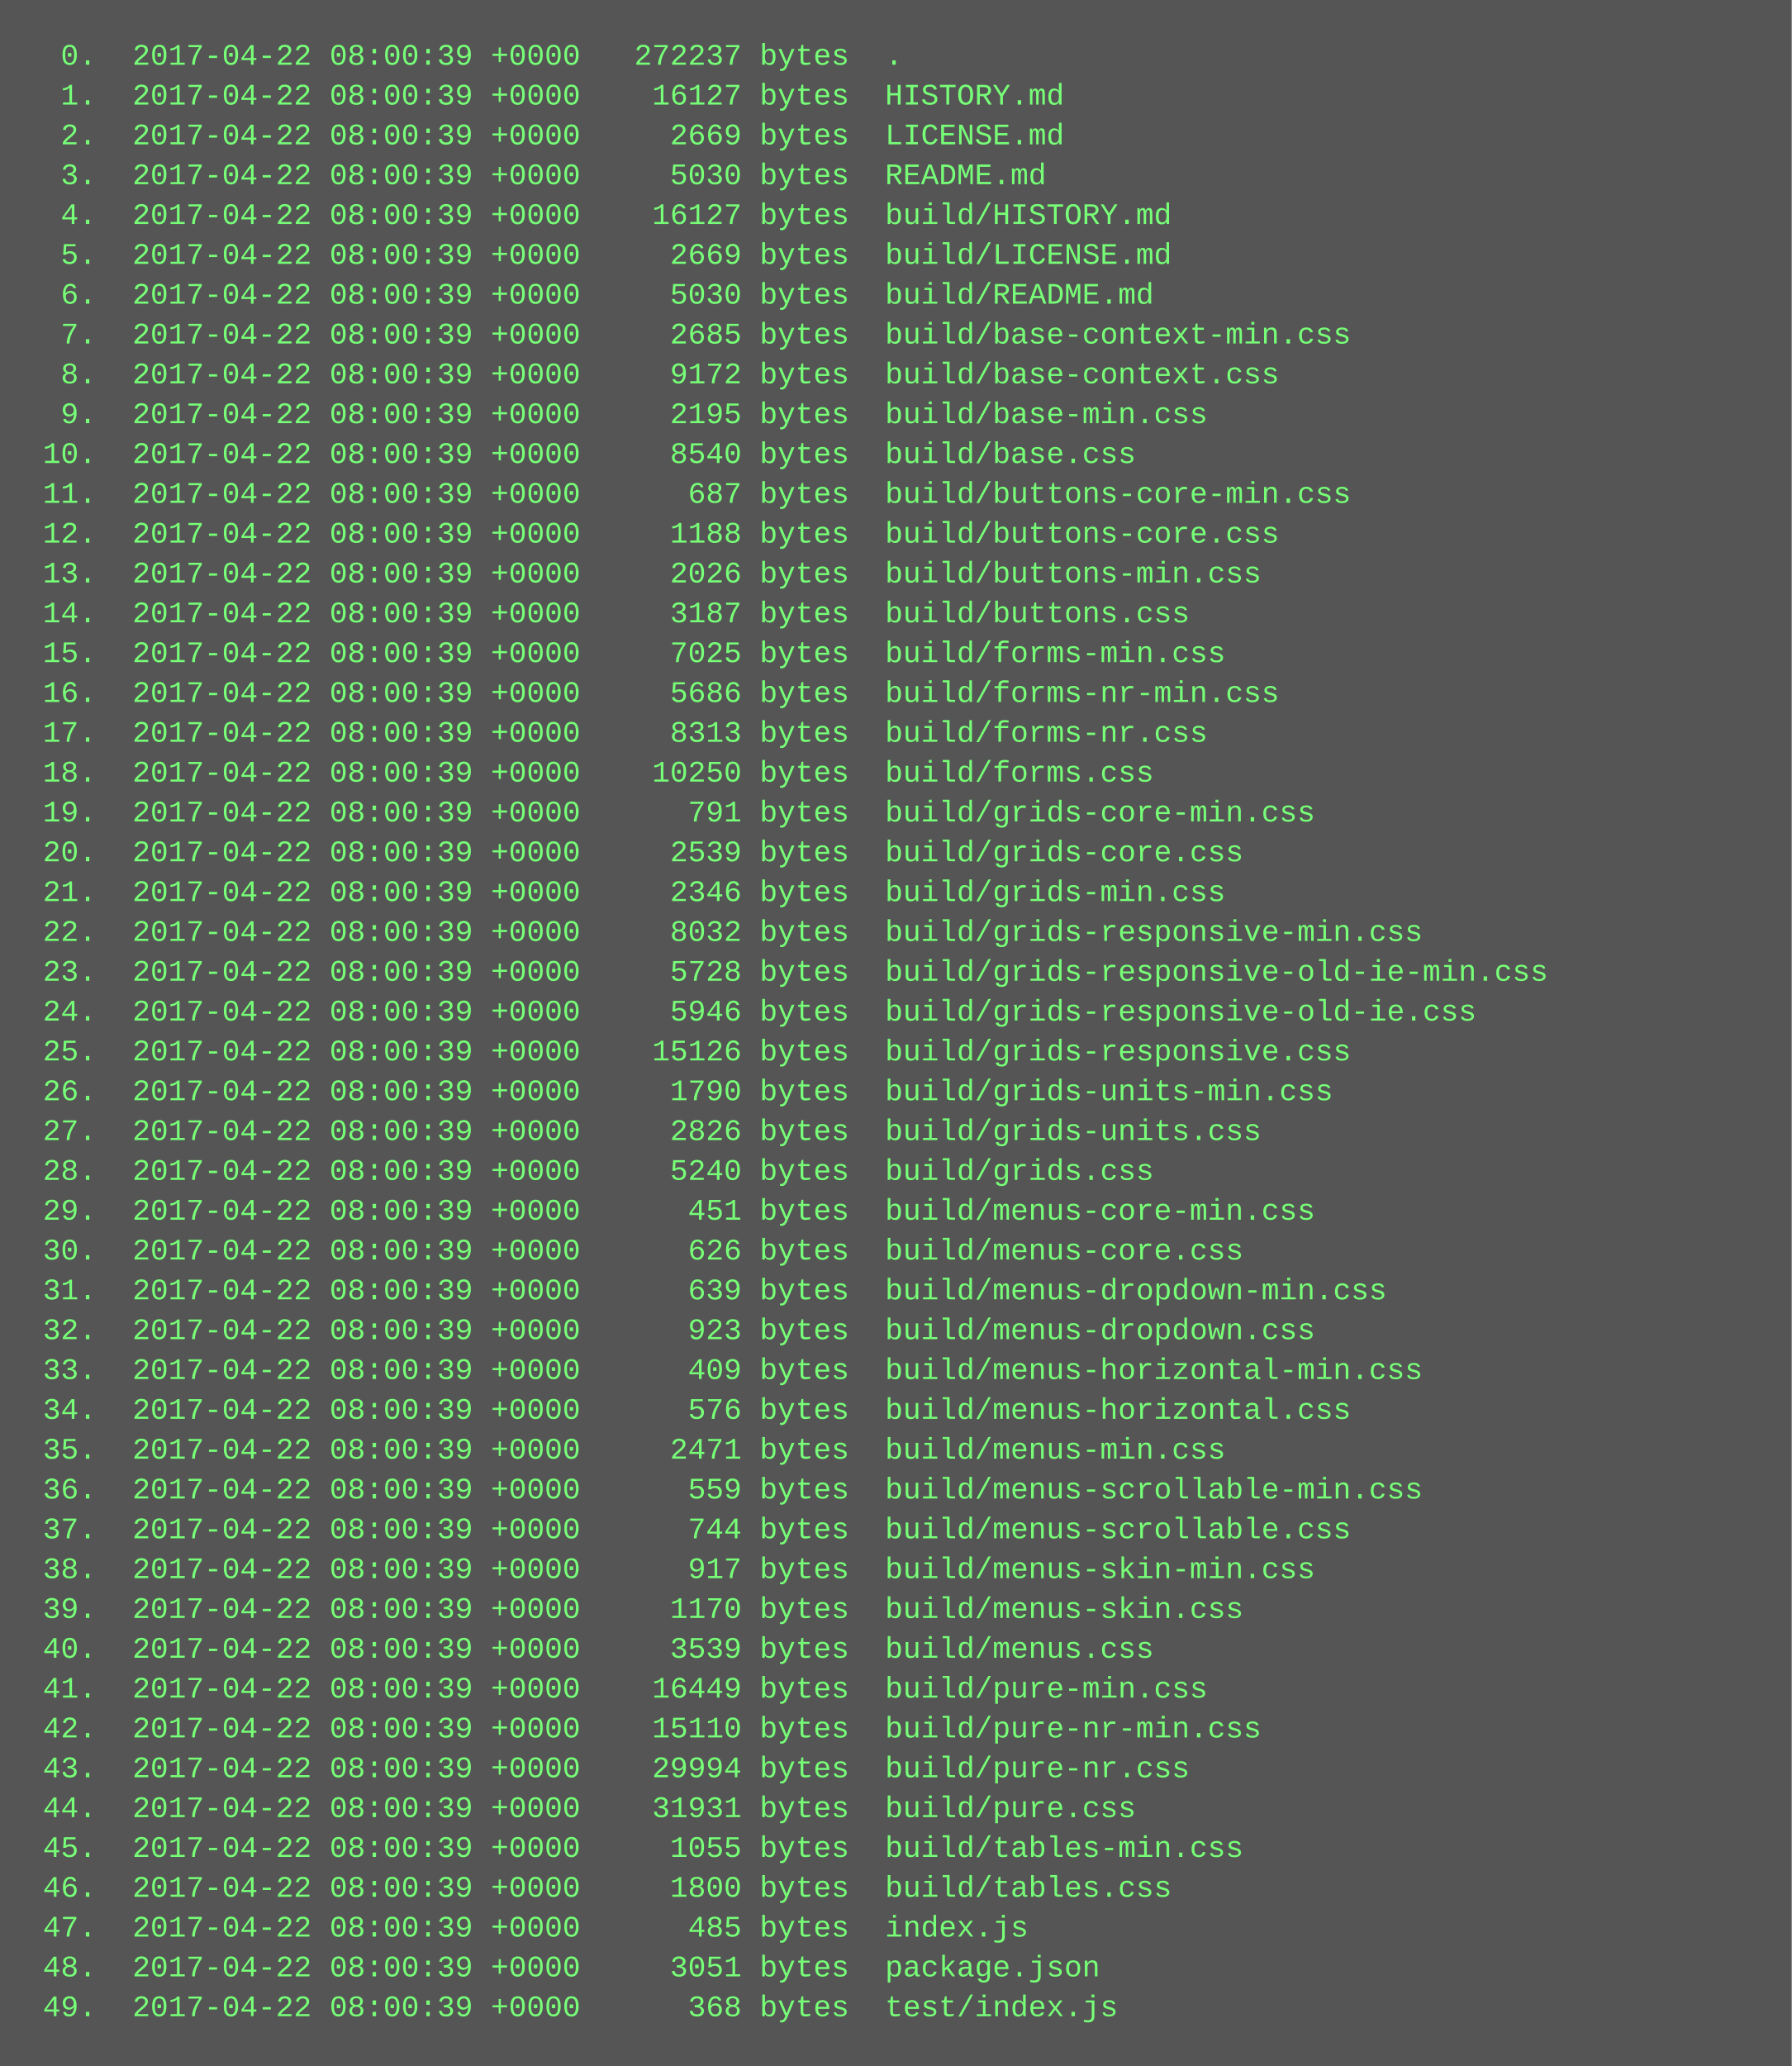
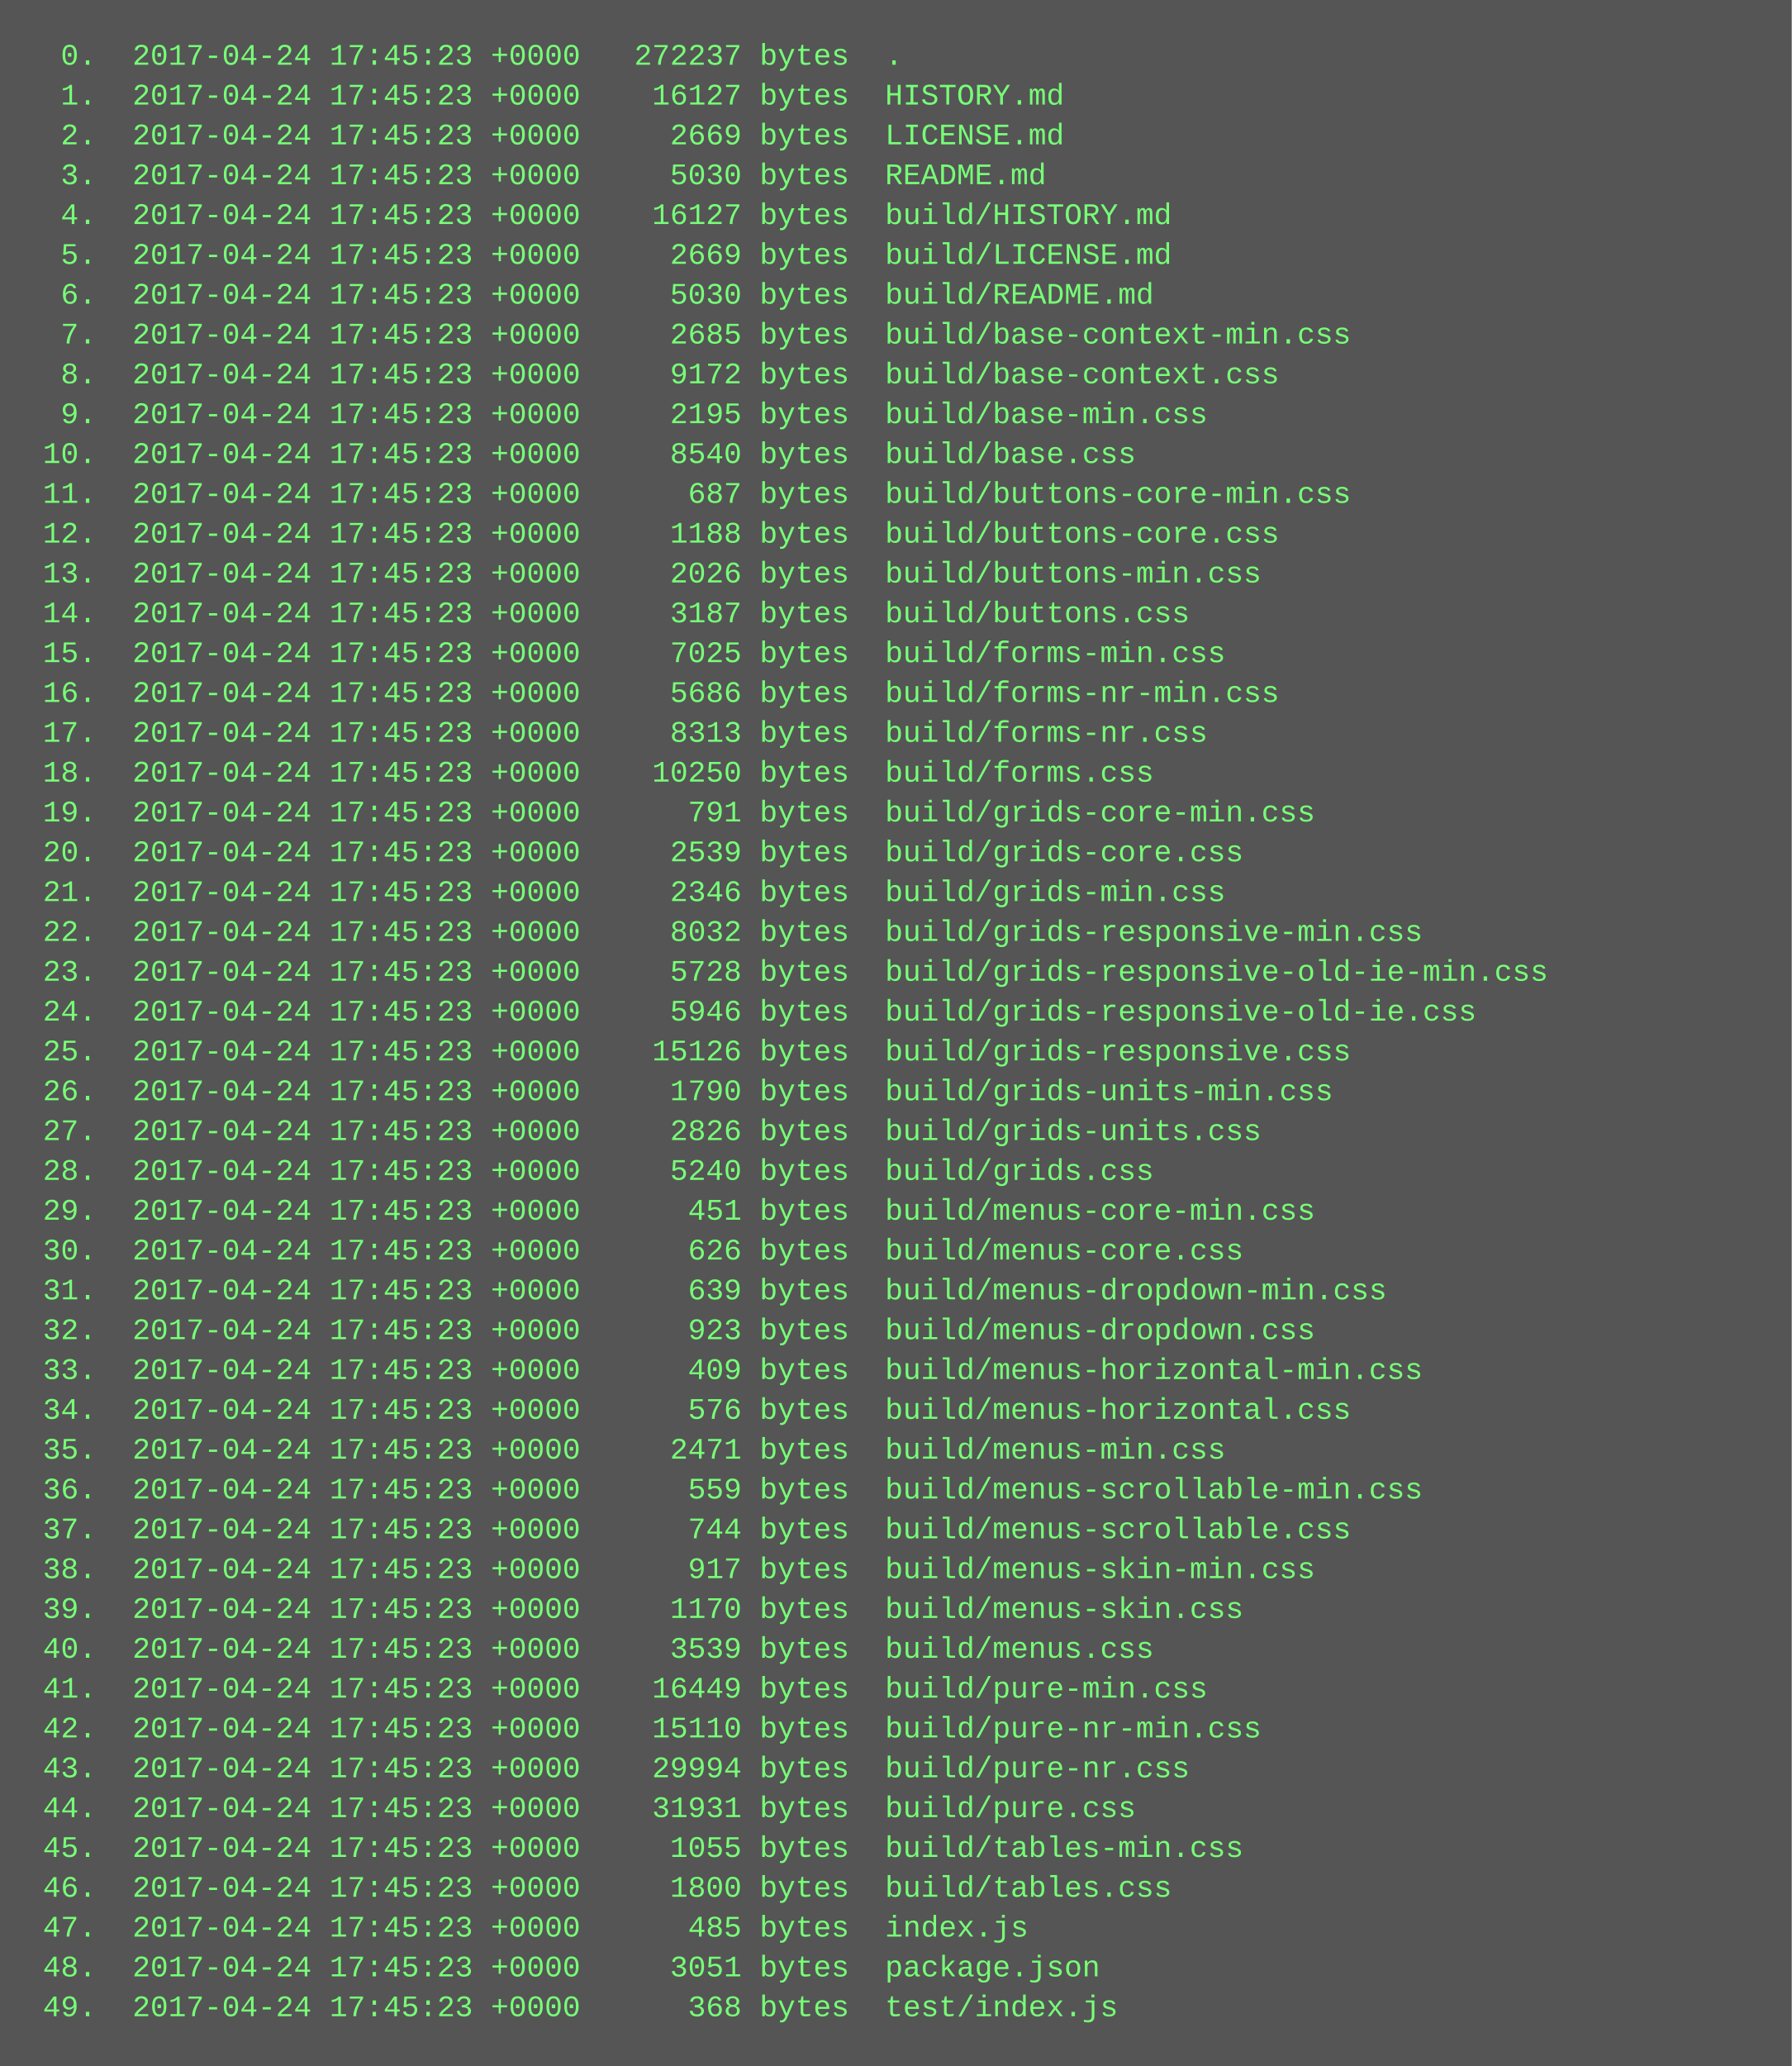
<svg xmlns="http://www.w3.org/2000/svg" height="830" width="720">
  <rect height="830" fill="#555" width="720" />
  <text fill="#7f7" font-family="Courier New" font-size="12" xml:space="preserve">
-     <tspan x="10" y="26">  0.  2017-04-22 08:00:39 +0000   272237 bytes  .</tspan>
-     <tspan x="10" y="42">  1.  2017-04-22 08:00:39 +0000    16127 bytes  HISTORY.md</tspan>
-     <tspan x="10" y="58">  2.  2017-04-22 08:00:39 +0000     2669 bytes  LICENSE.md</tspan>
-     <tspan x="10" y="74">  3.  2017-04-22 08:00:39 +0000     5030 bytes  README.md</tspan>
-     <tspan x="10" y="90">  4.  2017-04-22 08:00:39 +0000    16127 bytes  build/HISTORY.md</tspan>
-     <tspan x="10" y="106">  5.  2017-04-22 08:00:39 +0000     2669 bytes  build/LICENSE.md</tspan>
-     <tspan x="10" y="122">  6.  2017-04-22 08:00:39 +0000     5030 bytes  build/README.md</tspan>
-     <tspan x="10" y="138">  7.  2017-04-22 08:00:39 +0000     2685 bytes  build/base-context-min.css</tspan>
-     <tspan x="10" y="154">  8.  2017-04-22 08:00:39 +0000     9172 bytes  build/base-context.css</tspan>
-     <tspan x="10" y="170">  9.  2017-04-22 08:00:39 +0000     2195 bytes  build/base-min.css</tspan>
-     <tspan x="10" y="186"> 10.  2017-04-22 08:00:39 +0000     8540 bytes  build/base.css</tspan>
-     <tspan x="10" y="202"> 11.  2017-04-22 08:00:39 +0000      687 bytes  build/buttons-core-min.css</tspan>
-     <tspan x="10" y="218"> 12.  2017-04-22 08:00:39 +0000     1188 bytes  build/buttons-core.css</tspan>
-     <tspan x="10" y="234"> 13.  2017-04-22 08:00:39 +0000     2026 bytes  build/buttons-min.css</tspan>
-     <tspan x="10" y="250"> 14.  2017-04-22 08:00:39 +0000     3187 bytes  build/buttons.css</tspan>
-     <tspan x="10" y="266"> 15.  2017-04-22 08:00:39 +0000     7025 bytes  build/forms-min.css</tspan>
-     <tspan x="10" y="282"> 16.  2017-04-22 08:00:39 +0000     5686 bytes  build/forms-nr-min.css</tspan>
-     <tspan x="10" y="298"> 17.  2017-04-22 08:00:39 +0000     8313 bytes  build/forms-nr.css</tspan>
-     <tspan x="10" y="314"> 18.  2017-04-22 08:00:39 +0000    10250 bytes  build/forms.css</tspan>
-     <tspan x="10" y="330"> 19.  2017-04-22 08:00:39 +0000      791 bytes  build/grids-core-min.css</tspan>
-     <tspan x="10" y="346"> 20.  2017-04-22 08:00:39 +0000     2539 bytes  build/grids-core.css</tspan>
-     <tspan x="10" y="362"> 21.  2017-04-22 08:00:39 +0000     2346 bytes  build/grids-min.css</tspan>
-     <tspan x="10" y="378"> 22.  2017-04-22 08:00:39 +0000     8032 bytes  build/grids-responsive-min.css</tspan>
-     <tspan x="10" y="394"> 23.  2017-04-22 08:00:39 +0000     5728 bytes  build/grids-responsive-old-ie-min.css</tspan>
-     <tspan x="10" y="410"> 24.  2017-04-22 08:00:39 +0000     5946 bytes  build/grids-responsive-old-ie.css</tspan>
-     <tspan x="10" y="426"> 25.  2017-04-22 08:00:39 +0000    15126 bytes  build/grids-responsive.css</tspan>
-     <tspan x="10" y="442"> 26.  2017-04-22 08:00:39 +0000     1790 bytes  build/grids-units-min.css</tspan>
-     <tspan x="10" y="458"> 27.  2017-04-22 08:00:39 +0000     2826 bytes  build/grids-units.css</tspan>
-     <tspan x="10" y="474"> 28.  2017-04-22 08:00:39 +0000     5240 bytes  build/grids.css</tspan>
-     <tspan x="10" y="490"> 29.  2017-04-22 08:00:39 +0000      451 bytes  build/menus-core-min.css</tspan>
-     <tspan x="10" y="506"> 30.  2017-04-22 08:00:39 +0000      626 bytes  build/menus-core.css</tspan>
-     <tspan x="10" y="522"> 31.  2017-04-22 08:00:39 +0000      639 bytes  build/menus-dropdown-min.css</tspan>
-     <tspan x="10" y="538"> 32.  2017-04-22 08:00:39 +0000      923 bytes  build/menus-dropdown.css</tspan>
-     <tspan x="10" y="554"> 33.  2017-04-22 08:00:39 +0000      409 bytes  build/menus-horizontal-min.css</tspan>
-     <tspan x="10" y="570"> 34.  2017-04-22 08:00:39 +0000      576 bytes  build/menus-horizontal.css</tspan>
-     <tspan x="10" y="586"> 35.  2017-04-22 08:00:39 +0000     2471 bytes  build/menus-min.css</tspan>
-     <tspan x="10" y="602"> 36.  2017-04-22 08:00:39 +0000      559 bytes  build/menus-scrollable-min.css</tspan>
-     <tspan x="10" y="618"> 37.  2017-04-22 08:00:39 +0000      744 bytes  build/menus-scrollable.css</tspan>
-     <tspan x="10" y="634"> 38.  2017-04-22 08:00:39 +0000      917 bytes  build/menus-skin-min.css</tspan>
-     <tspan x="10" y="650"> 39.  2017-04-22 08:00:39 +0000     1170 bytes  build/menus-skin.css</tspan>
-     <tspan x="10" y="666"> 40.  2017-04-22 08:00:39 +0000     3539 bytes  build/menus.css</tspan>
-     <tspan x="10" y="682"> 41.  2017-04-22 08:00:39 +0000    16449 bytes  build/pure-min.css</tspan>
-     <tspan x="10" y="698"> 42.  2017-04-22 08:00:39 +0000    15110 bytes  build/pure-nr-min.css</tspan>
-     <tspan x="10" y="714"> 43.  2017-04-22 08:00:39 +0000    29994 bytes  build/pure-nr.css</tspan>
-     <tspan x="10" y="730"> 44.  2017-04-22 08:00:39 +0000    31931 bytes  build/pure.css</tspan>
-     <tspan x="10" y="746"> 45.  2017-04-22 08:00:39 +0000     1055 bytes  build/tables-min.css</tspan>
-     <tspan x="10" y="762"> 46.  2017-04-22 08:00:39 +0000     1800 bytes  build/tables.css</tspan>
-     <tspan x="10" y="778"> 47.  2017-04-22 08:00:39 +0000      485 bytes  index.js</tspan>
-     <tspan x="10" y="794"> 48.  2017-04-22 08:00:39 +0000     3051 bytes  package.json</tspan>
-     <tspan x="10" y="810"> 49.  2017-04-22 08:00:39 +0000      368 bytes  test/index.js</tspan>
+     <tspan x="10" y="26">  0.  2017-04-24 17:45:23 +0000   272237 bytes  .</tspan>
+     <tspan x="10" y="42">  1.  2017-04-24 17:45:23 +0000    16127 bytes  HISTORY.md</tspan>
+     <tspan x="10" y="58">  2.  2017-04-24 17:45:23 +0000     2669 bytes  LICENSE.md</tspan>
+     <tspan x="10" y="74">  3.  2017-04-24 17:45:23 +0000     5030 bytes  README.md</tspan>
+     <tspan x="10" y="90">  4.  2017-04-24 17:45:23 +0000    16127 bytes  build/HISTORY.md</tspan>
+     <tspan x="10" y="106">  5.  2017-04-24 17:45:23 +0000     2669 bytes  build/LICENSE.md</tspan>
+     <tspan x="10" y="122">  6.  2017-04-24 17:45:23 +0000     5030 bytes  build/README.md</tspan>
+     <tspan x="10" y="138">  7.  2017-04-24 17:45:23 +0000     2685 bytes  build/base-context-min.css</tspan>
+     <tspan x="10" y="154">  8.  2017-04-24 17:45:23 +0000     9172 bytes  build/base-context.css</tspan>
+     <tspan x="10" y="170">  9.  2017-04-24 17:45:23 +0000     2195 bytes  build/base-min.css</tspan>
+     <tspan x="10" y="186"> 10.  2017-04-24 17:45:23 +0000     8540 bytes  build/base.css</tspan>
+     <tspan x="10" y="202"> 11.  2017-04-24 17:45:23 +0000      687 bytes  build/buttons-core-min.css</tspan>
+     <tspan x="10" y="218"> 12.  2017-04-24 17:45:23 +0000     1188 bytes  build/buttons-core.css</tspan>
+     <tspan x="10" y="234"> 13.  2017-04-24 17:45:23 +0000     2026 bytes  build/buttons-min.css</tspan>
+     <tspan x="10" y="250"> 14.  2017-04-24 17:45:23 +0000     3187 bytes  build/buttons.css</tspan>
+     <tspan x="10" y="266"> 15.  2017-04-24 17:45:23 +0000     7025 bytes  build/forms-min.css</tspan>
+     <tspan x="10" y="282"> 16.  2017-04-24 17:45:23 +0000     5686 bytes  build/forms-nr-min.css</tspan>
+     <tspan x="10" y="298"> 17.  2017-04-24 17:45:23 +0000     8313 bytes  build/forms-nr.css</tspan>
+     <tspan x="10" y="314"> 18.  2017-04-24 17:45:23 +0000    10250 bytes  build/forms.css</tspan>
+     <tspan x="10" y="330"> 19.  2017-04-24 17:45:23 +0000      791 bytes  build/grids-core-min.css</tspan>
+     <tspan x="10" y="346"> 20.  2017-04-24 17:45:23 +0000     2539 bytes  build/grids-core.css</tspan>
+     <tspan x="10" y="362"> 21.  2017-04-24 17:45:23 +0000     2346 bytes  build/grids-min.css</tspan>
+     <tspan x="10" y="378"> 22.  2017-04-24 17:45:23 +0000     8032 bytes  build/grids-responsive-min.css</tspan>
+     <tspan x="10" y="394"> 23.  2017-04-24 17:45:23 +0000     5728 bytes  build/grids-responsive-old-ie-min.css</tspan>
+     <tspan x="10" y="410"> 24.  2017-04-24 17:45:23 +0000     5946 bytes  build/grids-responsive-old-ie.css</tspan>
+     <tspan x="10" y="426"> 25.  2017-04-24 17:45:23 +0000    15126 bytes  build/grids-responsive.css</tspan>
+     <tspan x="10" y="442"> 26.  2017-04-24 17:45:23 +0000     1790 bytes  build/grids-units-min.css</tspan>
+     <tspan x="10" y="458"> 27.  2017-04-24 17:45:23 +0000     2826 bytes  build/grids-units.css</tspan>
+     <tspan x="10" y="474"> 28.  2017-04-24 17:45:23 +0000     5240 bytes  build/grids.css</tspan>
+     <tspan x="10" y="490"> 29.  2017-04-24 17:45:23 +0000      451 bytes  build/menus-core-min.css</tspan>
+     <tspan x="10" y="506"> 30.  2017-04-24 17:45:23 +0000      626 bytes  build/menus-core.css</tspan>
+     <tspan x="10" y="522"> 31.  2017-04-24 17:45:23 +0000      639 bytes  build/menus-dropdown-min.css</tspan>
+     <tspan x="10" y="538"> 32.  2017-04-24 17:45:23 +0000      923 bytes  build/menus-dropdown.css</tspan>
+     <tspan x="10" y="554"> 33.  2017-04-24 17:45:23 +0000      409 bytes  build/menus-horizontal-min.css</tspan>
+     <tspan x="10" y="570"> 34.  2017-04-24 17:45:23 +0000      576 bytes  build/menus-horizontal.css</tspan>
+     <tspan x="10" y="586"> 35.  2017-04-24 17:45:23 +0000     2471 bytes  build/menus-min.css</tspan>
+     <tspan x="10" y="602"> 36.  2017-04-24 17:45:23 +0000      559 bytes  build/menus-scrollable-min.css</tspan>
+     <tspan x="10" y="618"> 37.  2017-04-24 17:45:23 +0000      744 bytes  build/menus-scrollable.css</tspan>
+     <tspan x="10" y="634"> 38.  2017-04-24 17:45:23 +0000      917 bytes  build/menus-skin-min.css</tspan>
+     <tspan x="10" y="650"> 39.  2017-04-24 17:45:23 +0000     1170 bytes  build/menus-skin.css</tspan>
+     <tspan x="10" y="666"> 40.  2017-04-24 17:45:23 +0000     3539 bytes  build/menus.css</tspan>
+     <tspan x="10" y="682"> 41.  2017-04-24 17:45:23 +0000    16449 bytes  build/pure-min.css</tspan>
+     <tspan x="10" y="698"> 42.  2017-04-24 17:45:23 +0000    15110 bytes  build/pure-nr-min.css</tspan>
+     <tspan x="10" y="714"> 43.  2017-04-24 17:45:23 +0000    29994 bytes  build/pure-nr.css</tspan>
+     <tspan x="10" y="730"> 44.  2017-04-24 17:45:23 +0000    31931 bytes  build/pure.css</tspan>
+     <tspan x="10" y="746"> 45.  2017-04-24 17:45:23 +0000     1055 bytes  build/tables-min.css</tspan>
+     <tspan x="10" y="762"> 46.  2017-04-24 17:45:23 +0000     1800 bytes  build/tables.css</tspan>
+     <tspan x="10" y="778"> 47.  2017-04-24 17:45:23 +0000      485 bytes  index.js</tspan>
+     <tspan x="10" y="794"> 48.  2017-04-24 17:45:23 +0000     3051 bytes  package.json</tspan>
+     <tspan x="10" y="810"> 49.  2017-04-24 17:45:23 +0000      368 bytes  test/index.js</tspan>
  </text>
</svg>
